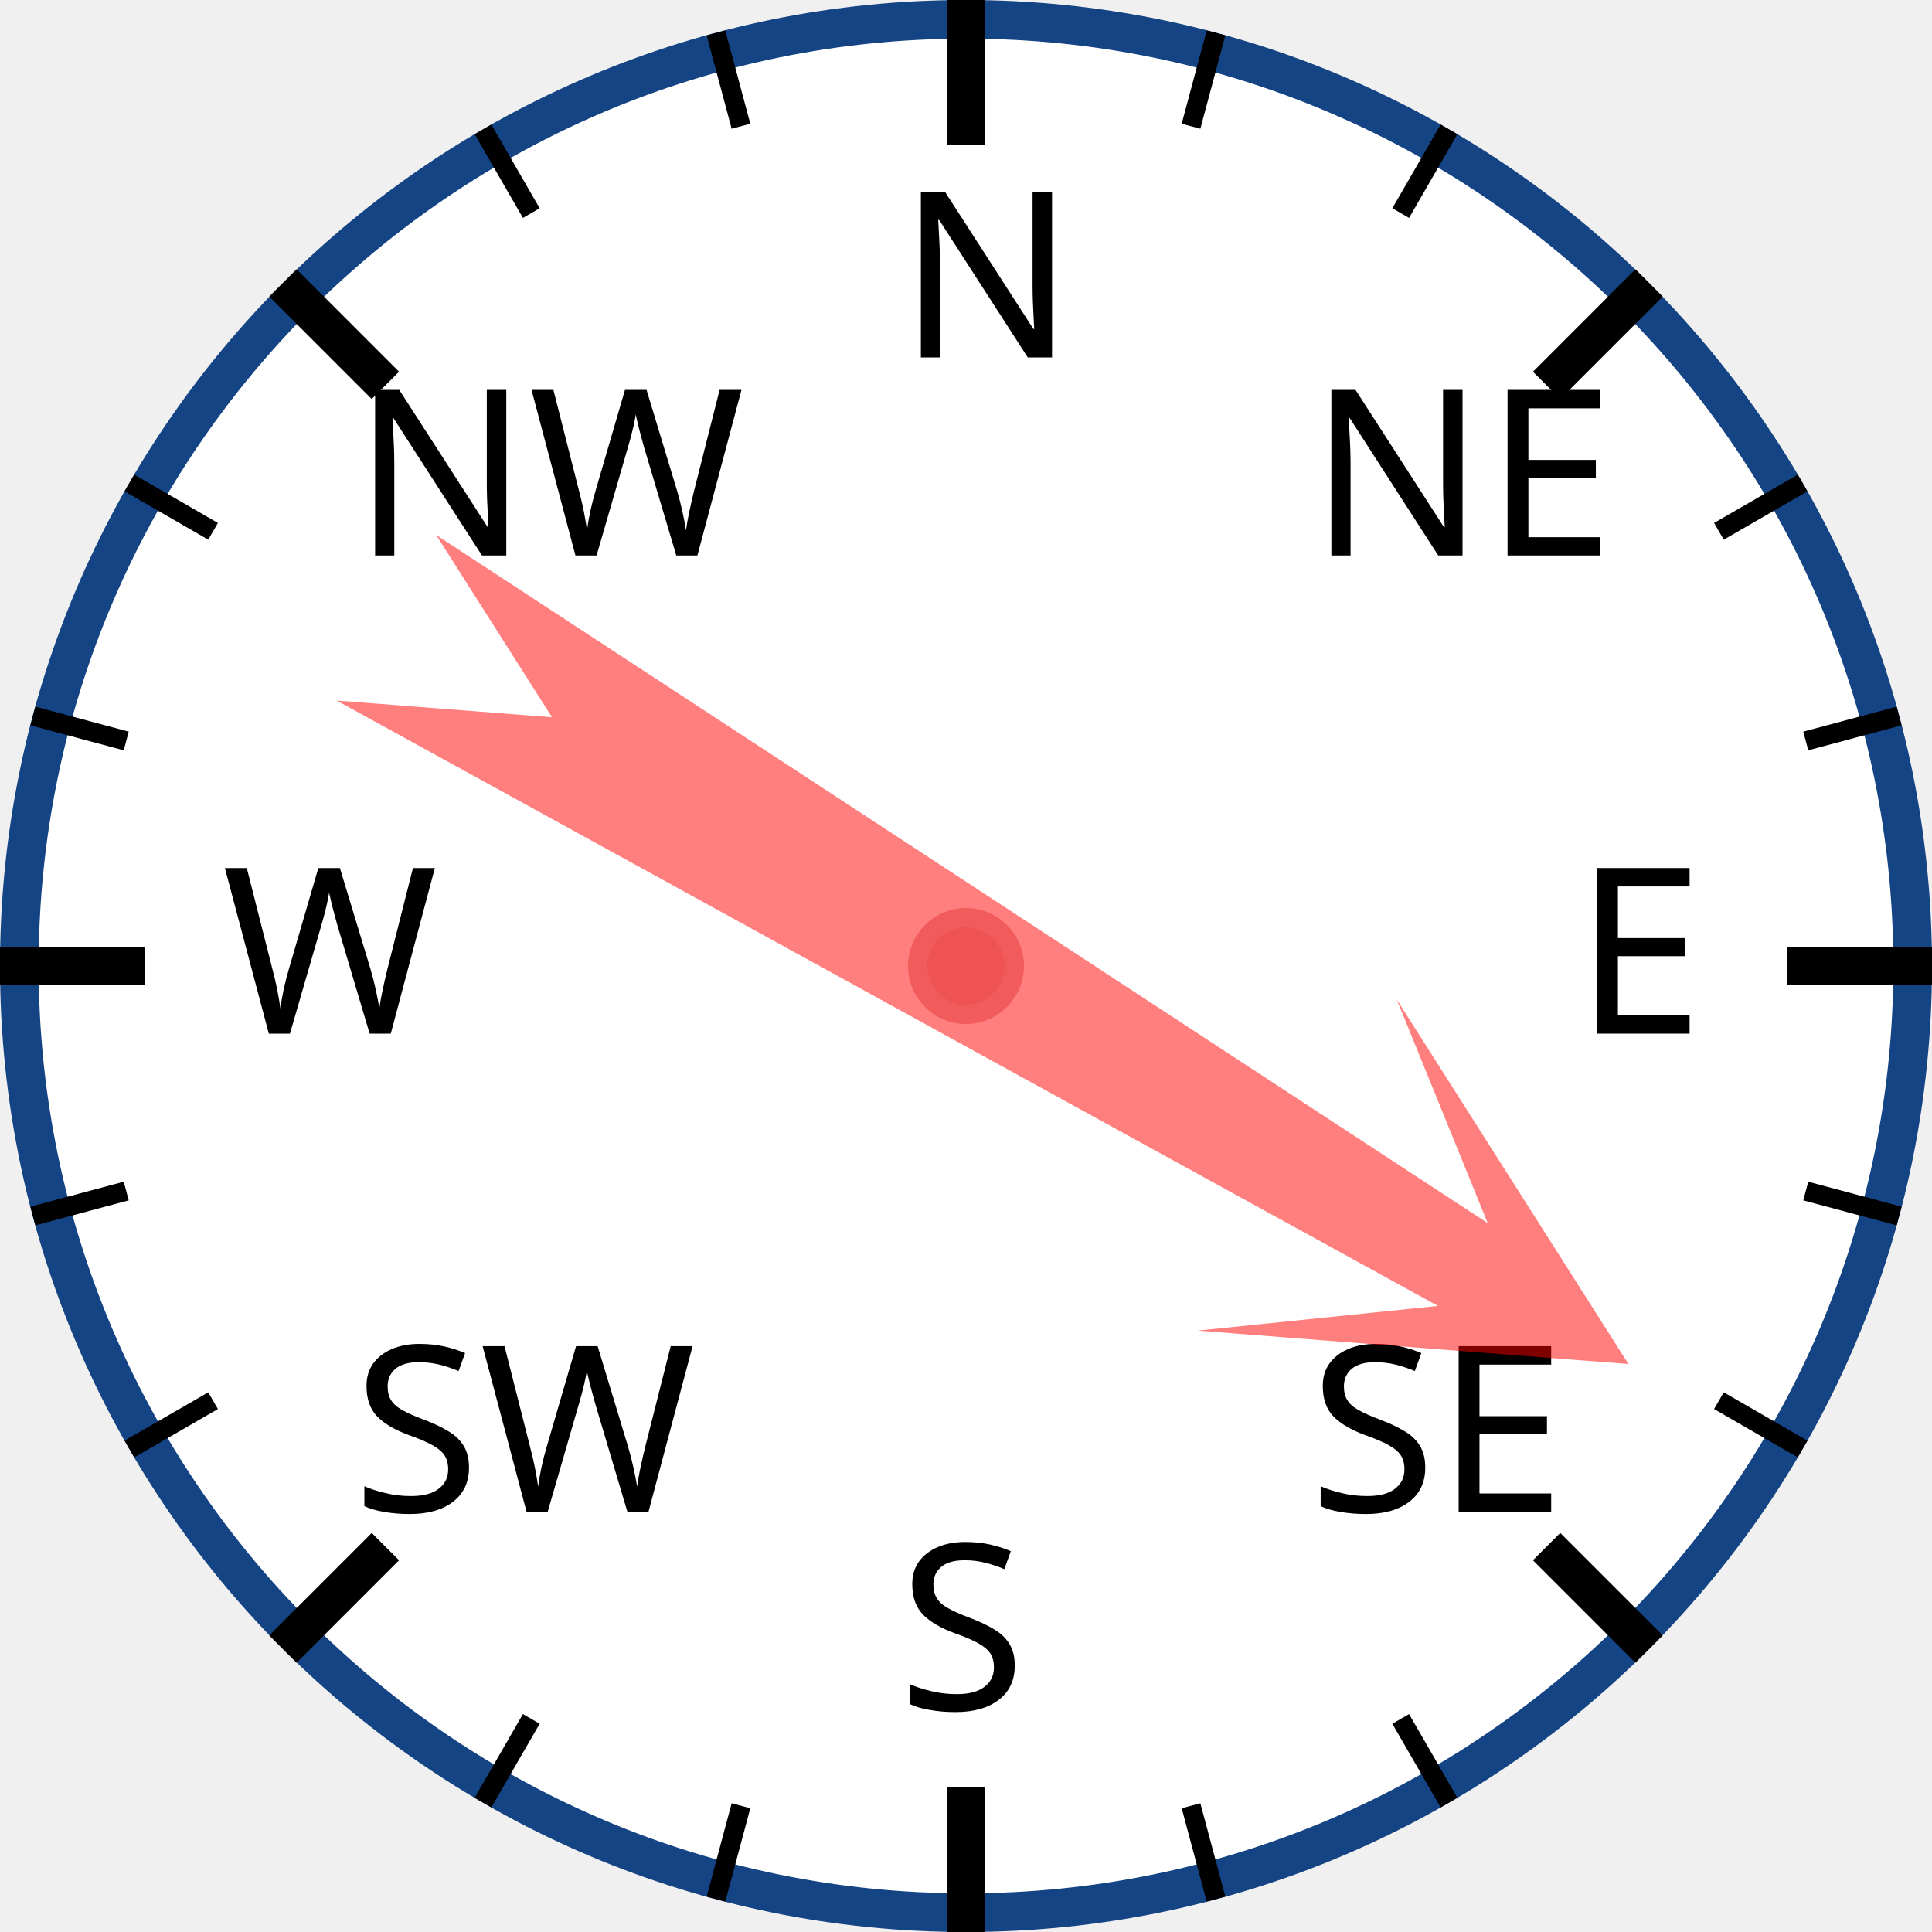
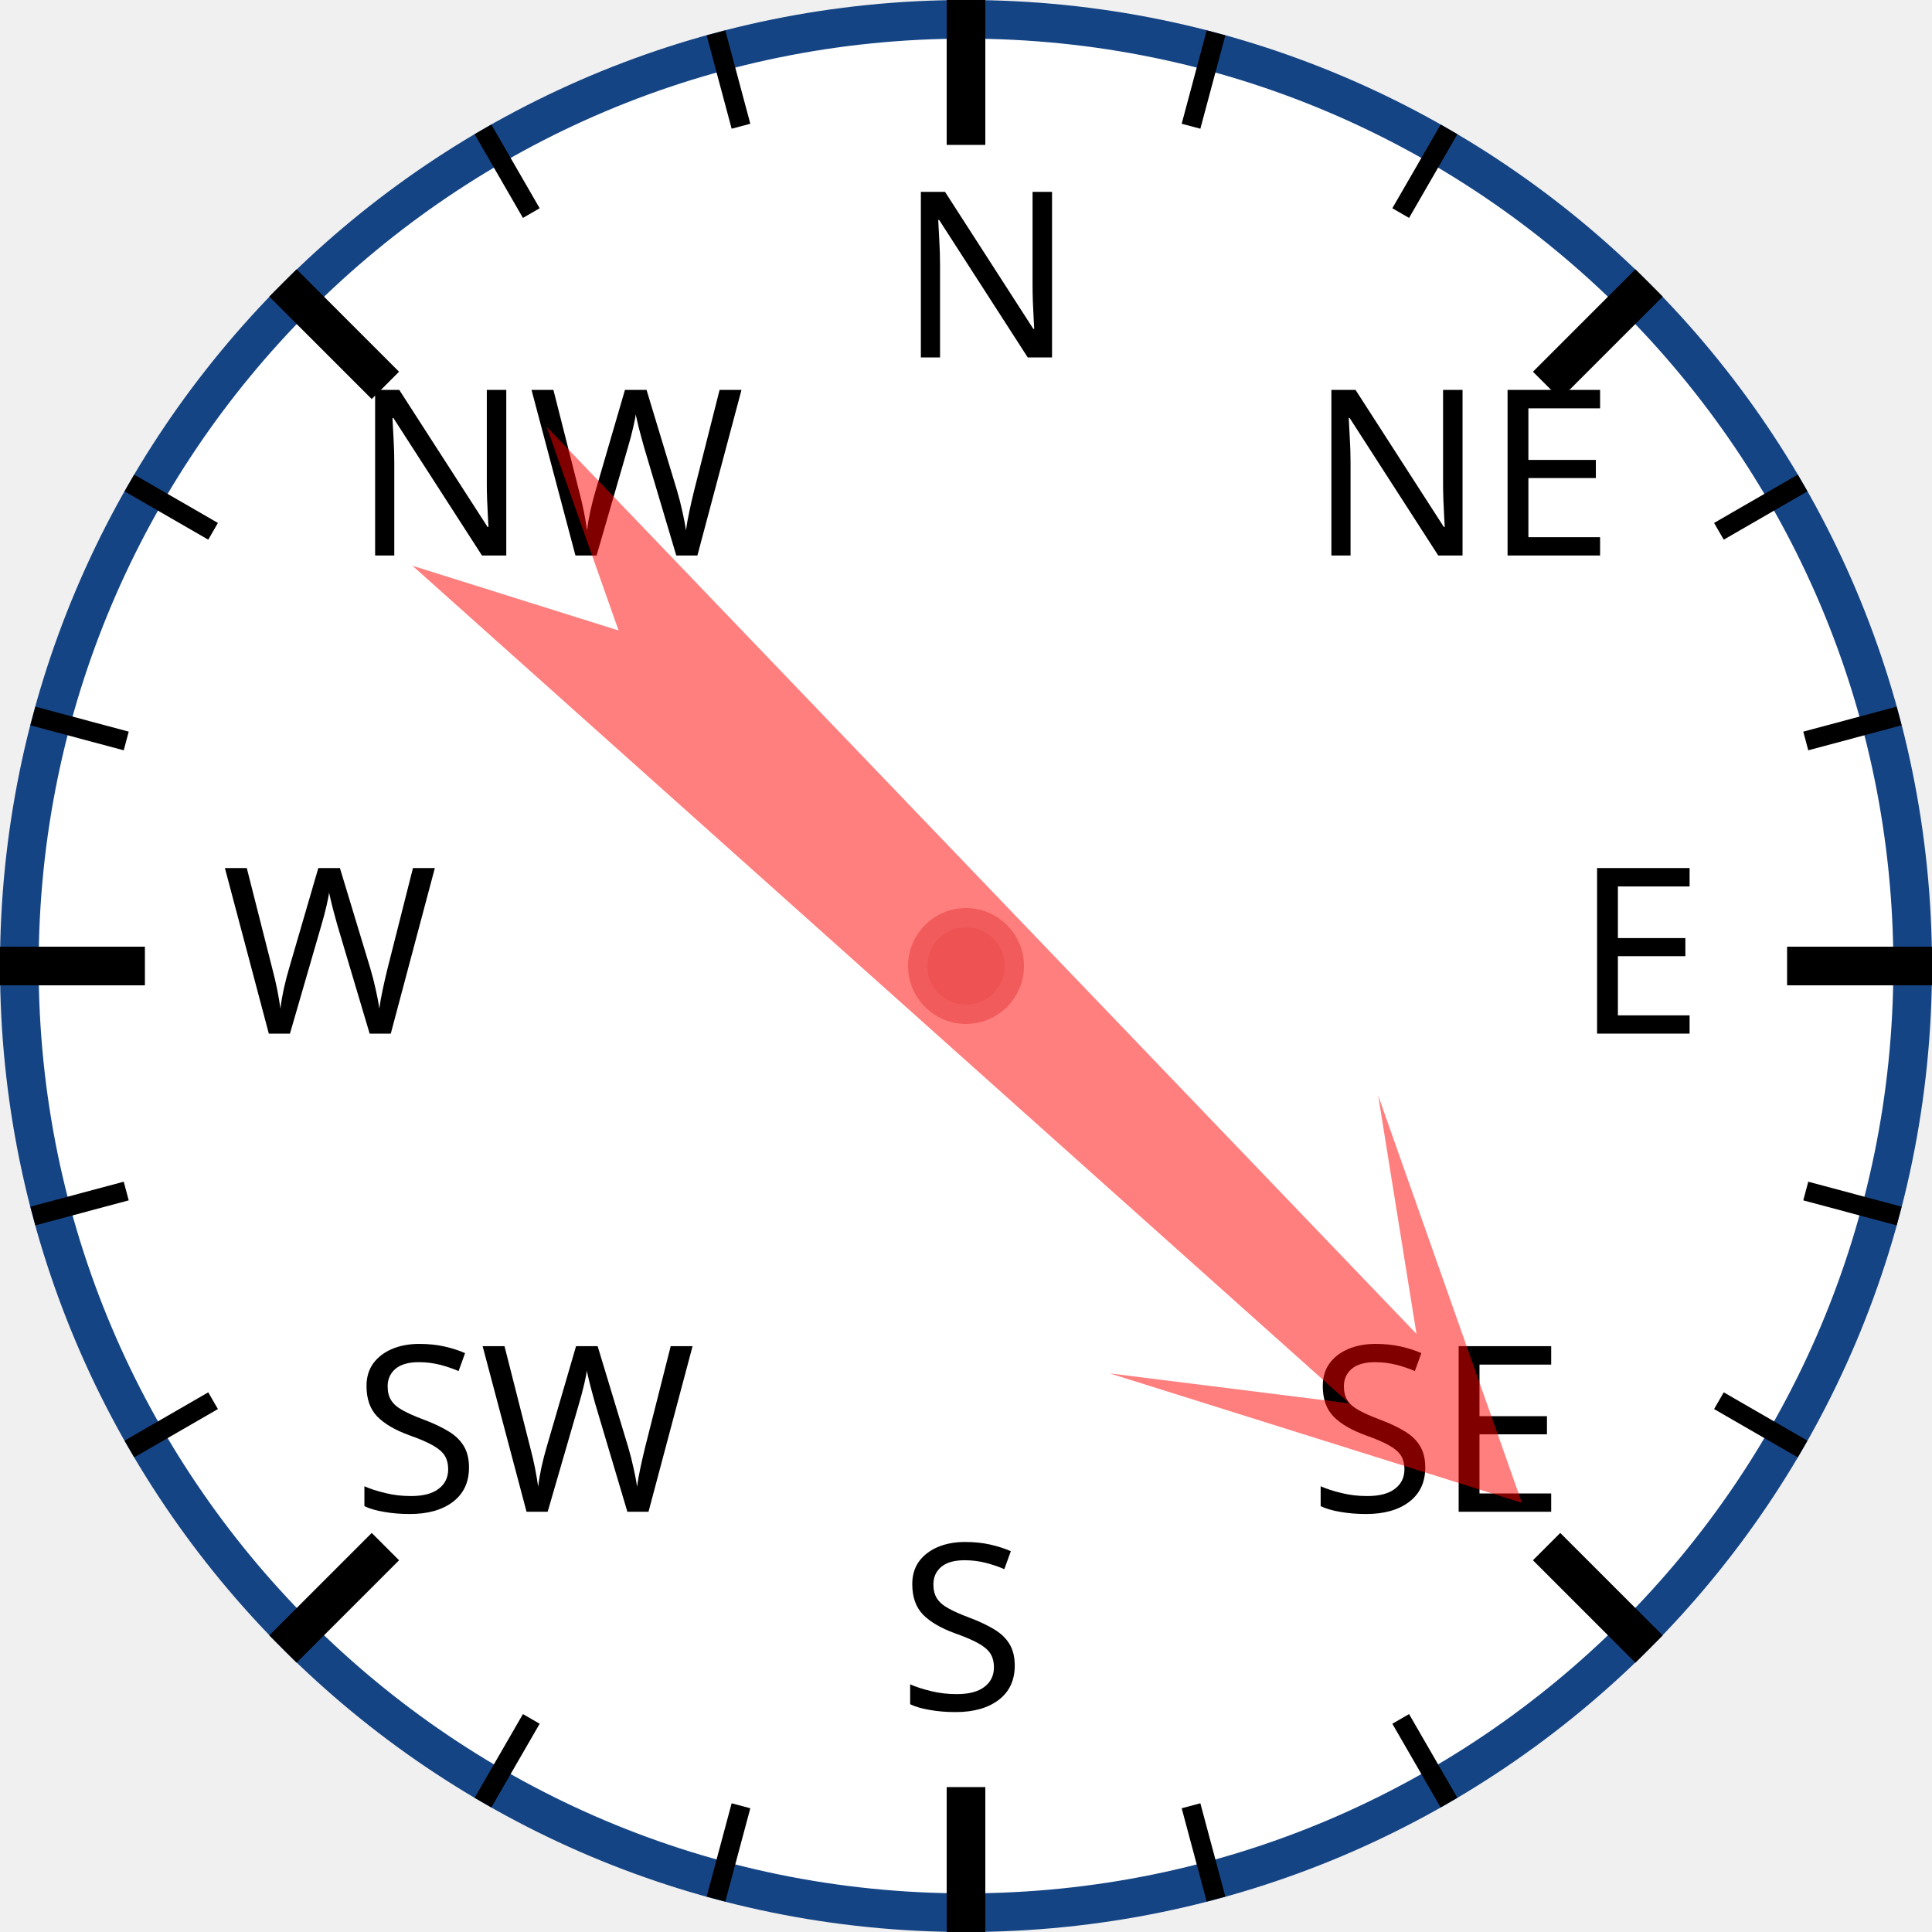
<svg xmlns="http://www.w3.org/2000/svg" width="120px" height="120px" viewBox="0 0 200 200">
  <circle cx="100" cy="100" r="98" style="fill: white; stroke: #154485; stroke-width: 4;" />
  <text x="93.0" y="37.0" style="font-family: sans-serif; font-size: 18pt;">N</text>
  <line x1="100.0" y1="0.0" x2="100.0" y2="15.0" style="stroke: black; stroke-width: 4;" />
  <line x1="74.118" y1="3.407" x2="76.706" y2="13.067" style="stroke: black; stroke-width: 2;" />
  <line x1="50" y1="13.397" x2="55" y2="22.058" style="stroke: black; stroke-width: 2;" />
  <text x="36.503" y="57.503" style="font-family: sans-serif; font-size: 18pt;">NW</text>
  <line x1="29.289" y1="29.289" x2="39.896" y2="39.896" style="stroke: black; stroke-width: 4;" />
  <line x1="13.397" y1="50" x2="22.058" y2="55" style="stroke: black; stroke-width: 2;" />
  <line x1="3.407" y1="74.118" x2="13.067" y2="76.706" style="stroke: black; stroke-width: 2;" />
  <text x="23.0" y="107.0" style="font-family: sans-serif; font-size: 18pt;">W</text>
  <line x1="0.0" y1="100.0" x2="15.0" y2="100.0" style="stroke: black; stroke-width: 4;" />
  <line x1="3.407" y1="125.882" x2="13.067" y2="123.294" style="stroke: black; stroke-width: 2;" />
  <line x1="13.397" y1="150" x2="22.058" y2="145" style="stroke: black; stroke-width: 2;" />
  <text x="36.503" y="156.497" style="font-family: sans-serif; font-size: 18pt;">SW</text>
  <line x1="29.289" y1="170.711" x2="39.896" y2="160.104" style="stroke: black; stroke-width: 4;" />
  <line x1="50" y1="186.603" x2="55" y2="177.942" style="stroke: black; stroke-width: 2;" />
  <line x1="74.118" y1="196.593" x2="76.706" y2="186.933" style="stroke: black; stroke-width: 2;" />
  <text x="93" y="177.0" style="font-family: sans-serif; font-size: 18pt;">S</text>
  <line x1="100" y1="200.0" x2="100" y2="185.0" style="stroke: black; stroke-width: 4;" />
  <line x1="125.882" y1="196.593" x2="123.294" y2="186.933" style="stroke: black; stroke-width: 2;" />
  <line x1="150.0" y1="186.603" x2="145.0" y2="177.942" style="stroke: black; stroke-width: 2;" />
  <text x="135.497" y="156.497" style="font-family: sans-serif; font-size: 18pt;">SE</text>
  <line x1="170.711" y1="170.711" x2="160.104" y2="160.104" style="stroke: black; stroke-width: 4;" />
  <line x1="186.603" y1="150" x2="177.942" y2="145" style="stroke: black; stroke-width: 2;" />
  <line x1="196.593" y1="125.882" x2="186.933" y2="123.294" style="stroke: black; stroke-width: 2;" />
  <text x="163.0" y="107" style="font-family: sans-serif; font-size: 18pt;">E</text>
  <line x1="200.0" y1="100" x2="185.0" y2="100" style="stroke: black; stroke-width: 4;" />
  <line x1="196.593" y1="74.118" x2="186.933" y2="76.706" style="stroke: black; stroke-width: 2;" />
  <line x1="186.603" y1="50" x2="177.942" y2="55" style="stroke: black; stroke-width: 2;" />
  <text x="135.497" y="57.503" style="font-family: sans-serif; font-size: 18pt;">NE</text>
  <line x1="170.711" y1="29.289" x2="160.104" y2="39.896" style="stroke: black; stroke-width: 4;" />
  <line x1="150" y1="13.397" x2="145" y2="22.058" style="stroke: black; stroke-width: 2;" />
  <line x1="125.882" y1="3.407" x2="123.294" y2="13.067" style="stroke: black; stroke-width: 2;" />
-   <polygon points="100 20 120 60 105 40 110 170 100 150 90 170 95 40 80 60" style="fill: red; fill-opacity: 0.5;" transform="rotate(121,100,100)" />
+   <polygon points="100 20 120 60 105 40 110 170 100 150 90 170 95 40 80 60" style="fill: red; fill-opacity: 0.5;" transform="rotate(134,100,100)" />
  <circle cx="100" cy="100" r="5" style="fill: #EE5252; stroke: #F25B5B; stroke-width: 2;" />
</svg>
